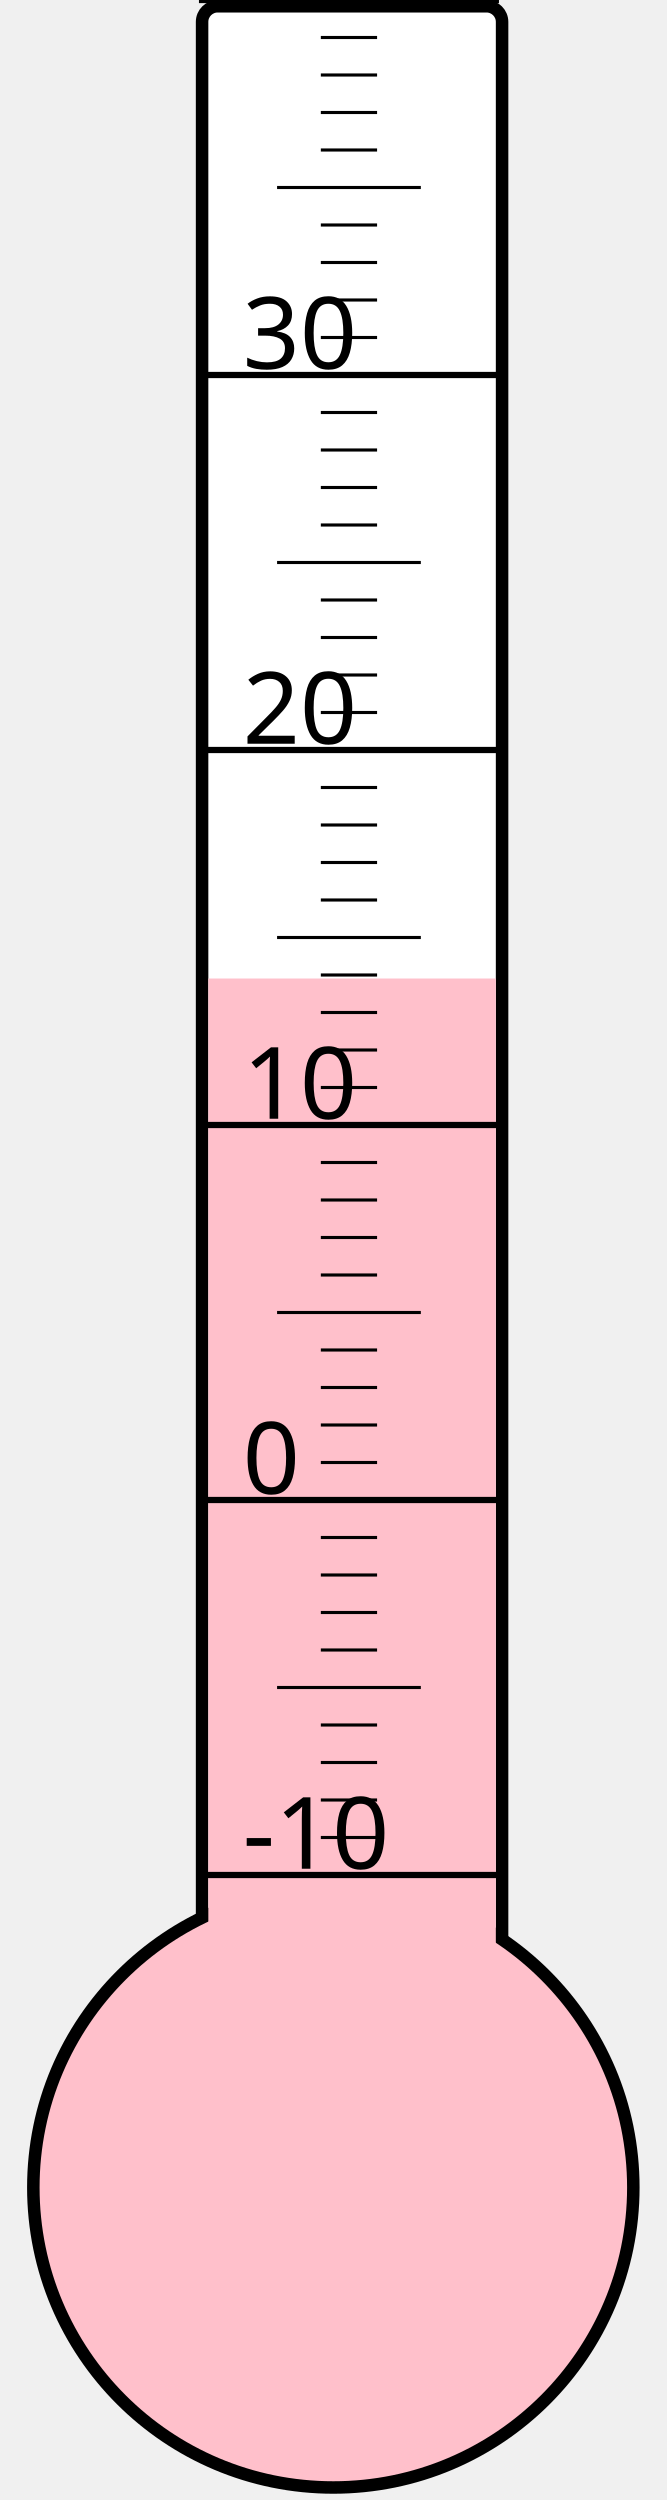
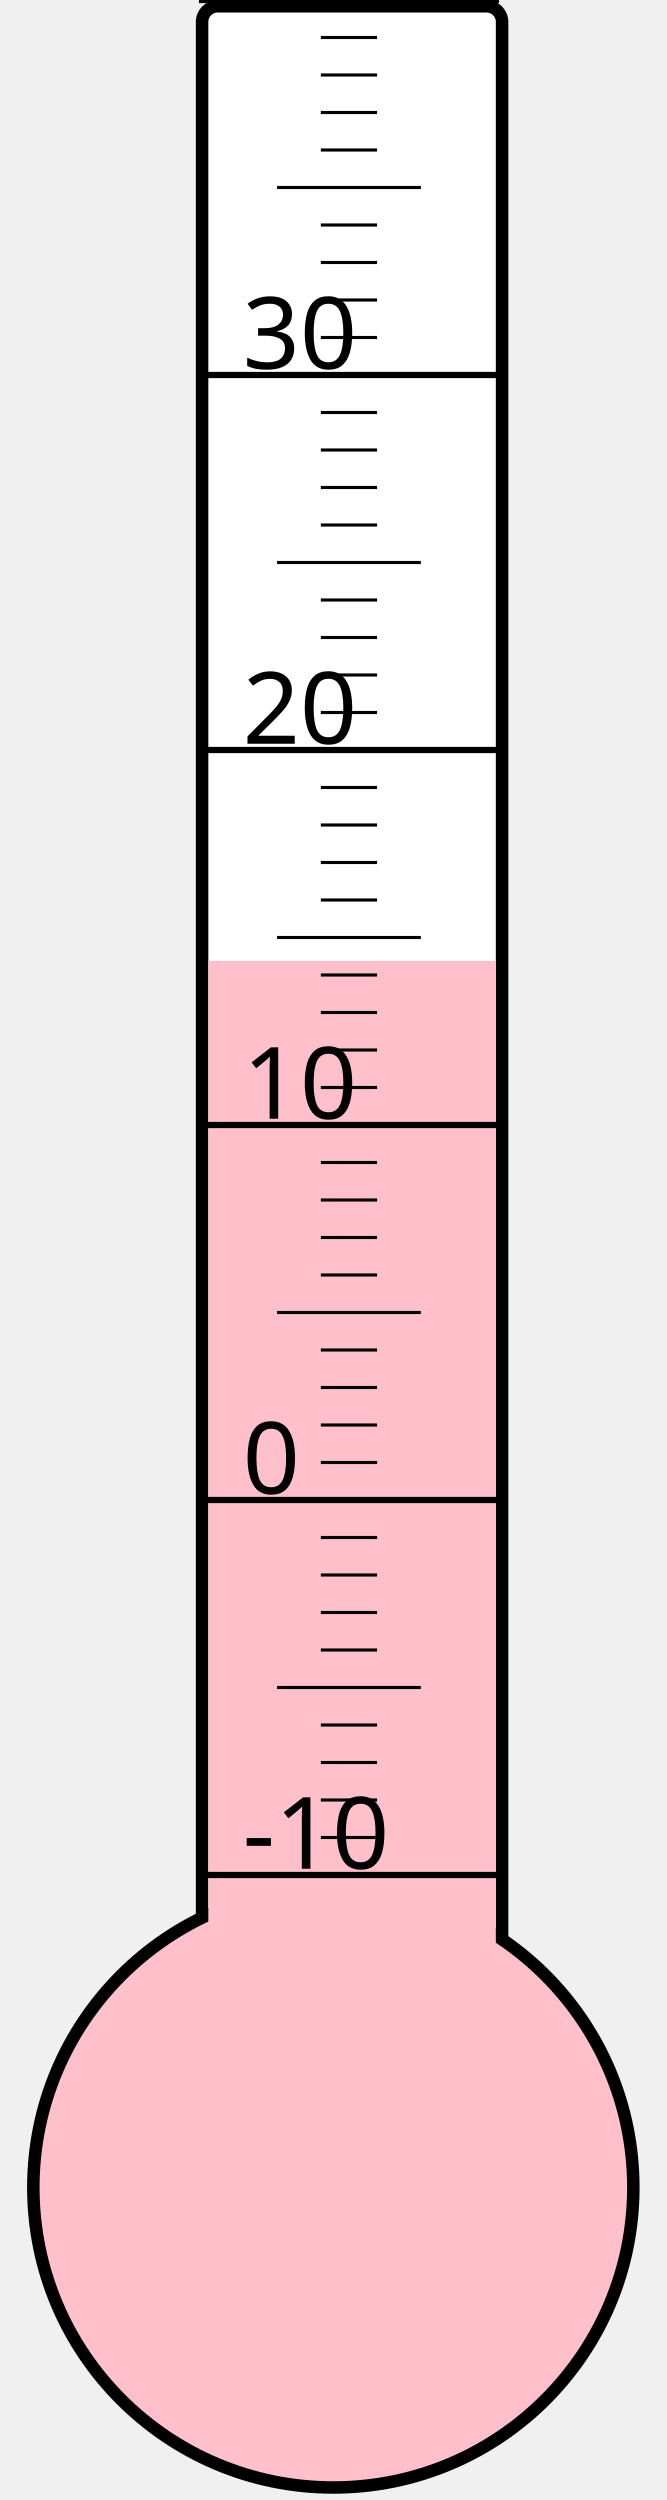
<svg xmlns="http://www.w3.org/2000/svg" width="40px" height="150px" viewBox="0 0 200 800">
  <rect width="200" height="800" x="0" y="0" style="fill: #ffffeb; fill-opacity: 0;" />
  <rect width="96" height="680" x="58" y="2" rx="5" ry="5" style="fill: white; fill-opacity: 1; stroke: black; stroke-width: 4;" />
  <circle cx="100" cy="700" r="96" style="fill: pink; stroke: black; stroke-width: 4;" />
-   <rect width="92" height="386.875" x="60" y="313.125" style="fill: pink; fill-opacity: 1; stroke-width: 0;" />
+   <rect width="92" height="392.5" x="60" y="307.5" style="fill: pink; fill-opacity: 1; stroke-width: 0;" />
  <text x="71" y="598" style="font-family: sans-serif; font-size: 24pt;">-10</text>
  <text x="71" y="478" style="font-family: sans-serif; font-size: 24pt;">0</text>
  <text x="71" y="358" style="font-family: sans-serif; font-size: 24pt;">10</text>
  <text x="71" y="238" style="font-family: sans-serif; font-size: 24pt;">20</text>
  <text x="71" y="118" style="font-family: sans-serif; font-size: 24pt;">30</text>
  <g style="stroke: black;">
    <line x1="57" y1="600" x2="153" y2="600" style="stroke-width: 2;" />
    <line x1="96" y1="588" x2="114" y2="588" style="stroke-width: 1;" />
    <line x1="96" y1="576" x2="114" y2="576" style="stroke-width: 1;" />
    <line x1="96" y1="564" x2="114" y2="564" style="stroke-width: 1;" />
    <line x1="96" y1="552" x2="114" y2="552" style="stroke-width: 1;" />
    <line x1="82" y1="540" x2="128" y2="540" style="stroke-width: 1;" />
    <line x1="96" y1="528" x2="114" y2="528" style="stroke-width: 1;" />
    <line x1="96" y1="516" x2="114" y2="516" style="stroke-width: 1;" />
    <line x1="96" y1="504" x2="114" y2="504" style="stroke-width: 1;" />
    <line x1="96" y1="492" x2="114" y2="492" style="stroke-width: 1;" />
    <line x1="57" y1="480" x2="153" y2="480" style="stroke-width: 2;" />
    <line x1="96" y1="468" x2="114" y2="468" style="stroke-width: 1;" />
    <line x1="96" y1="456" x2="114" y2="456" style="stroke-width: 1;" />
    <line x1="96" y1="444" x2="114" y2="444" style="stroke-width: 1;" />
    <line x1="96" y1="432" x2="114" y2="432" style="stroke-width: 1;" />
    <line x1="82" y1="420" x2="128" y2="420" style="stroke-width: 1;" />
    <line x1="96" y1="408" x2="114" y2="408" style="stroke-width: 1;" />
    <line x1="96" y1="396" x2="114" y2="396" style="stroke-width: 1;" />
    <line x1="96" y1="384" x2="114" y2="384" style="stroke-width: 1;" />
    <line x1="96" y1="372" x2="114" y2="372" style="stroke-width: 1;" />
    <line x1="57" y1="360" x2="153" y2="360" style="stroke-width: 2;" />
    <line x1="96" y1="348" x2="114" y2="348" style="stroke-width: 1;" />
    <line x1="96" y1="336" x2="114" y2="336" style="stroke-width: 1;" />
    <line x1="96" y1="324" x2="114" y2="324" style="stroke-width: 1;" />
    <line x1="96" y1="312" x2="114" y2="312" style="stroke-width: 1;" />
    <line x1="82" y1="300" x2="128" y2="300" style="stroke-width: 1;" />
    <line x1="96" y1="288" x2="114" y2="288" style="stroke-width: 1;" />
    <line x1="96" y1="276" x2="114" y2="276" style="stroke-width: 1;" />
    <line x1="96" y1="264" x2="114" y2="264" style="stroke-width: 1;" />
    <line x1="96" y1="252" x2="114" y2="252" style="stroke-width: 1;" />
    <line x1="57" y1="240" x2="153" y2="240" style="stroke-width: 2;" />
    <line x1="96" y1="228" x2="114" y2="228" style="stroke-width: 1;" />
    <line x1="96" y1="216" x2="114" y2="216" style="stroke-width: 1;" />
    <line x1="96" y1="204" x2="114" y2="204" style="stroke-width: 1;" />
    <line x1="96" y1="192" x2="114" y2="192" style="stroke-width: 1;" />
    <line x1="82" y1="180" x2="128" y2="180" style="stroke-width: 1;" />
    <line x1="96" y1="168" x2="114" y2="168" style="stroke-width: 1;" />
    <line x1="96" y1="156" x2="114" y2="156" style="stroke-width: 1;" />
    <line x1="96" y1="144" x2="114" y2="144" style="stroke-width: 1;" />
    <line x1="96" y1="132" x2="114" y2="132" style="stroke-width: 1;" />
    <line x1="57" y1="120" x2="153" y2="120" style="stroke-width: 2;" />
    <line x1="96" y1="108" x2="114" y2="108" style="stroke-width: 1;" />
    <line x1="96" y1="96" x2="114" y2="96" style="stroke-width: 1;" />
    <line x1="96" y1="84" x2="114" y2="84" style="stroke-width: 1;" />
    <line x1="96" y1="72" x2="114" y2="72" style="stroke-width: 1;" />
    <line x1="82" y1="60" x2="128" y2="60" style="stroke-width: 1;" />
    <line x1="96" y1="48" x2="114" y2="48" style="stroke-width: 1;" />
    <line x1="96" y1="36" x2="114" y2="36" style="stroke-width: 1;" />
    <line x1="96" y1="24" x2="114" y2="24" style="stroke-width: 1;" />
    <line x1="96" y1="12" x2="114" y2="12" style="stroke-width: 1;" />
    <line x1="57" y1="0" x2="153" y2="0" style="stroke-width: 2;" />
  </g>
</svg>
